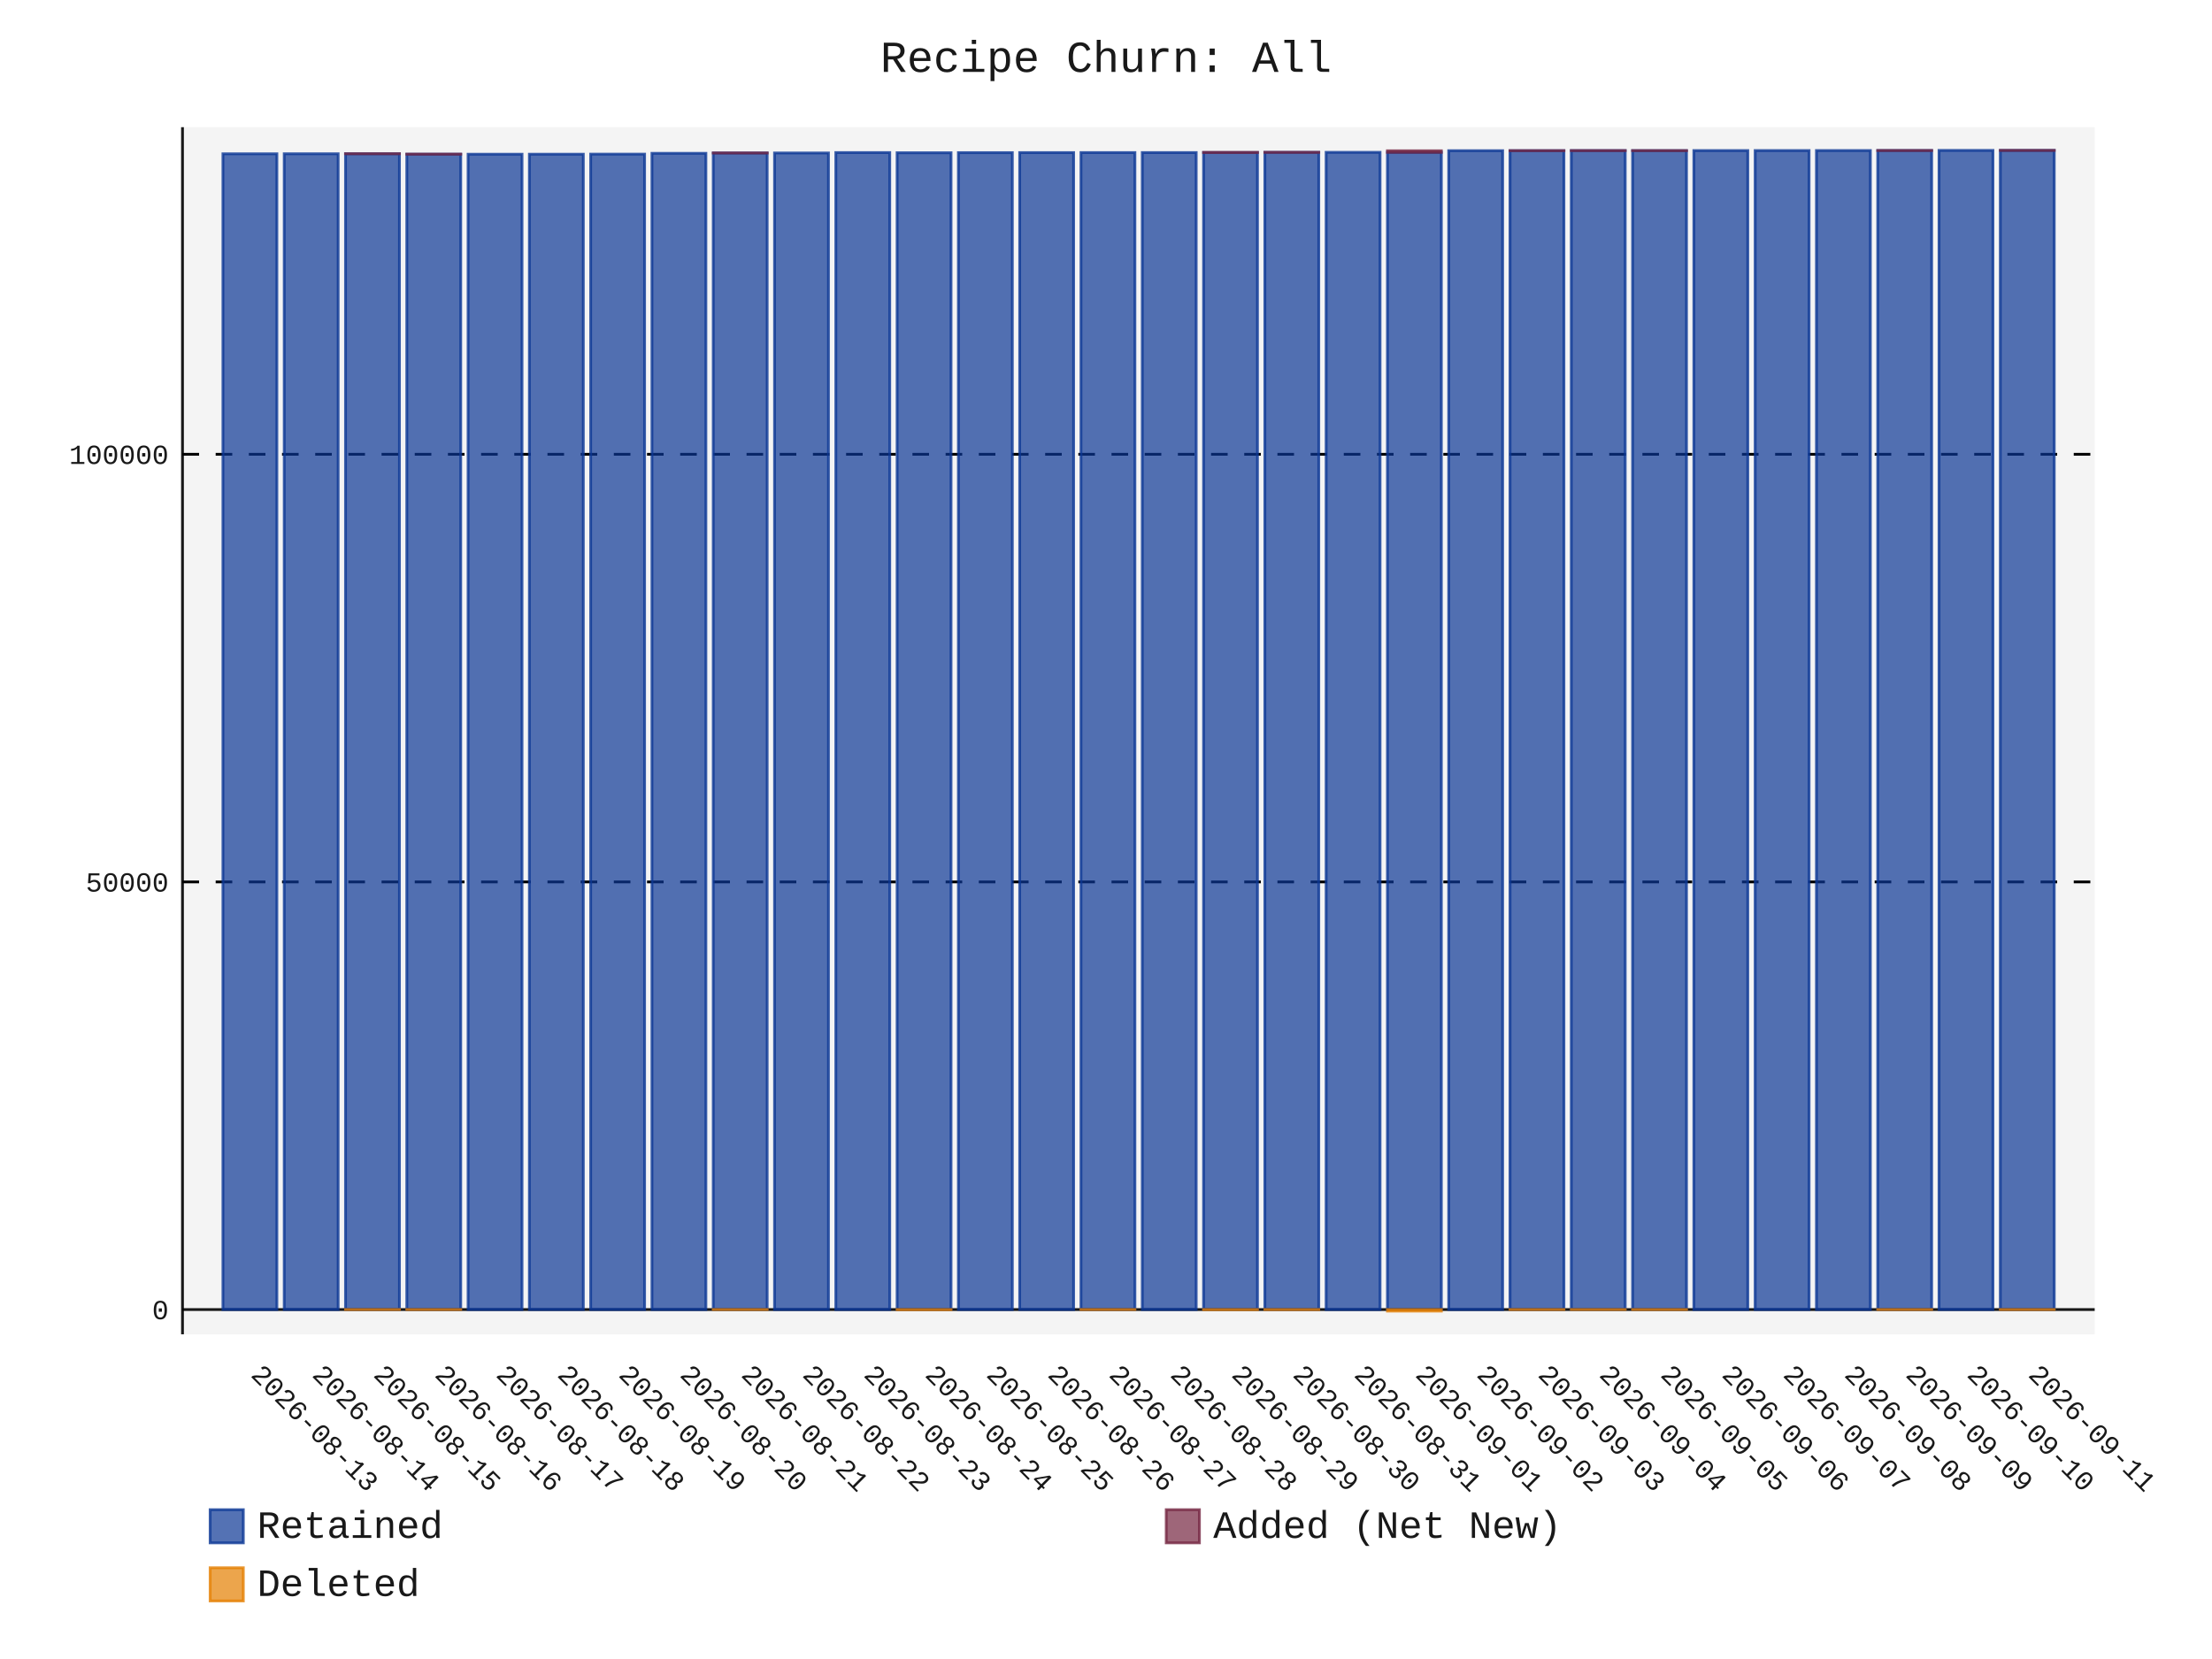
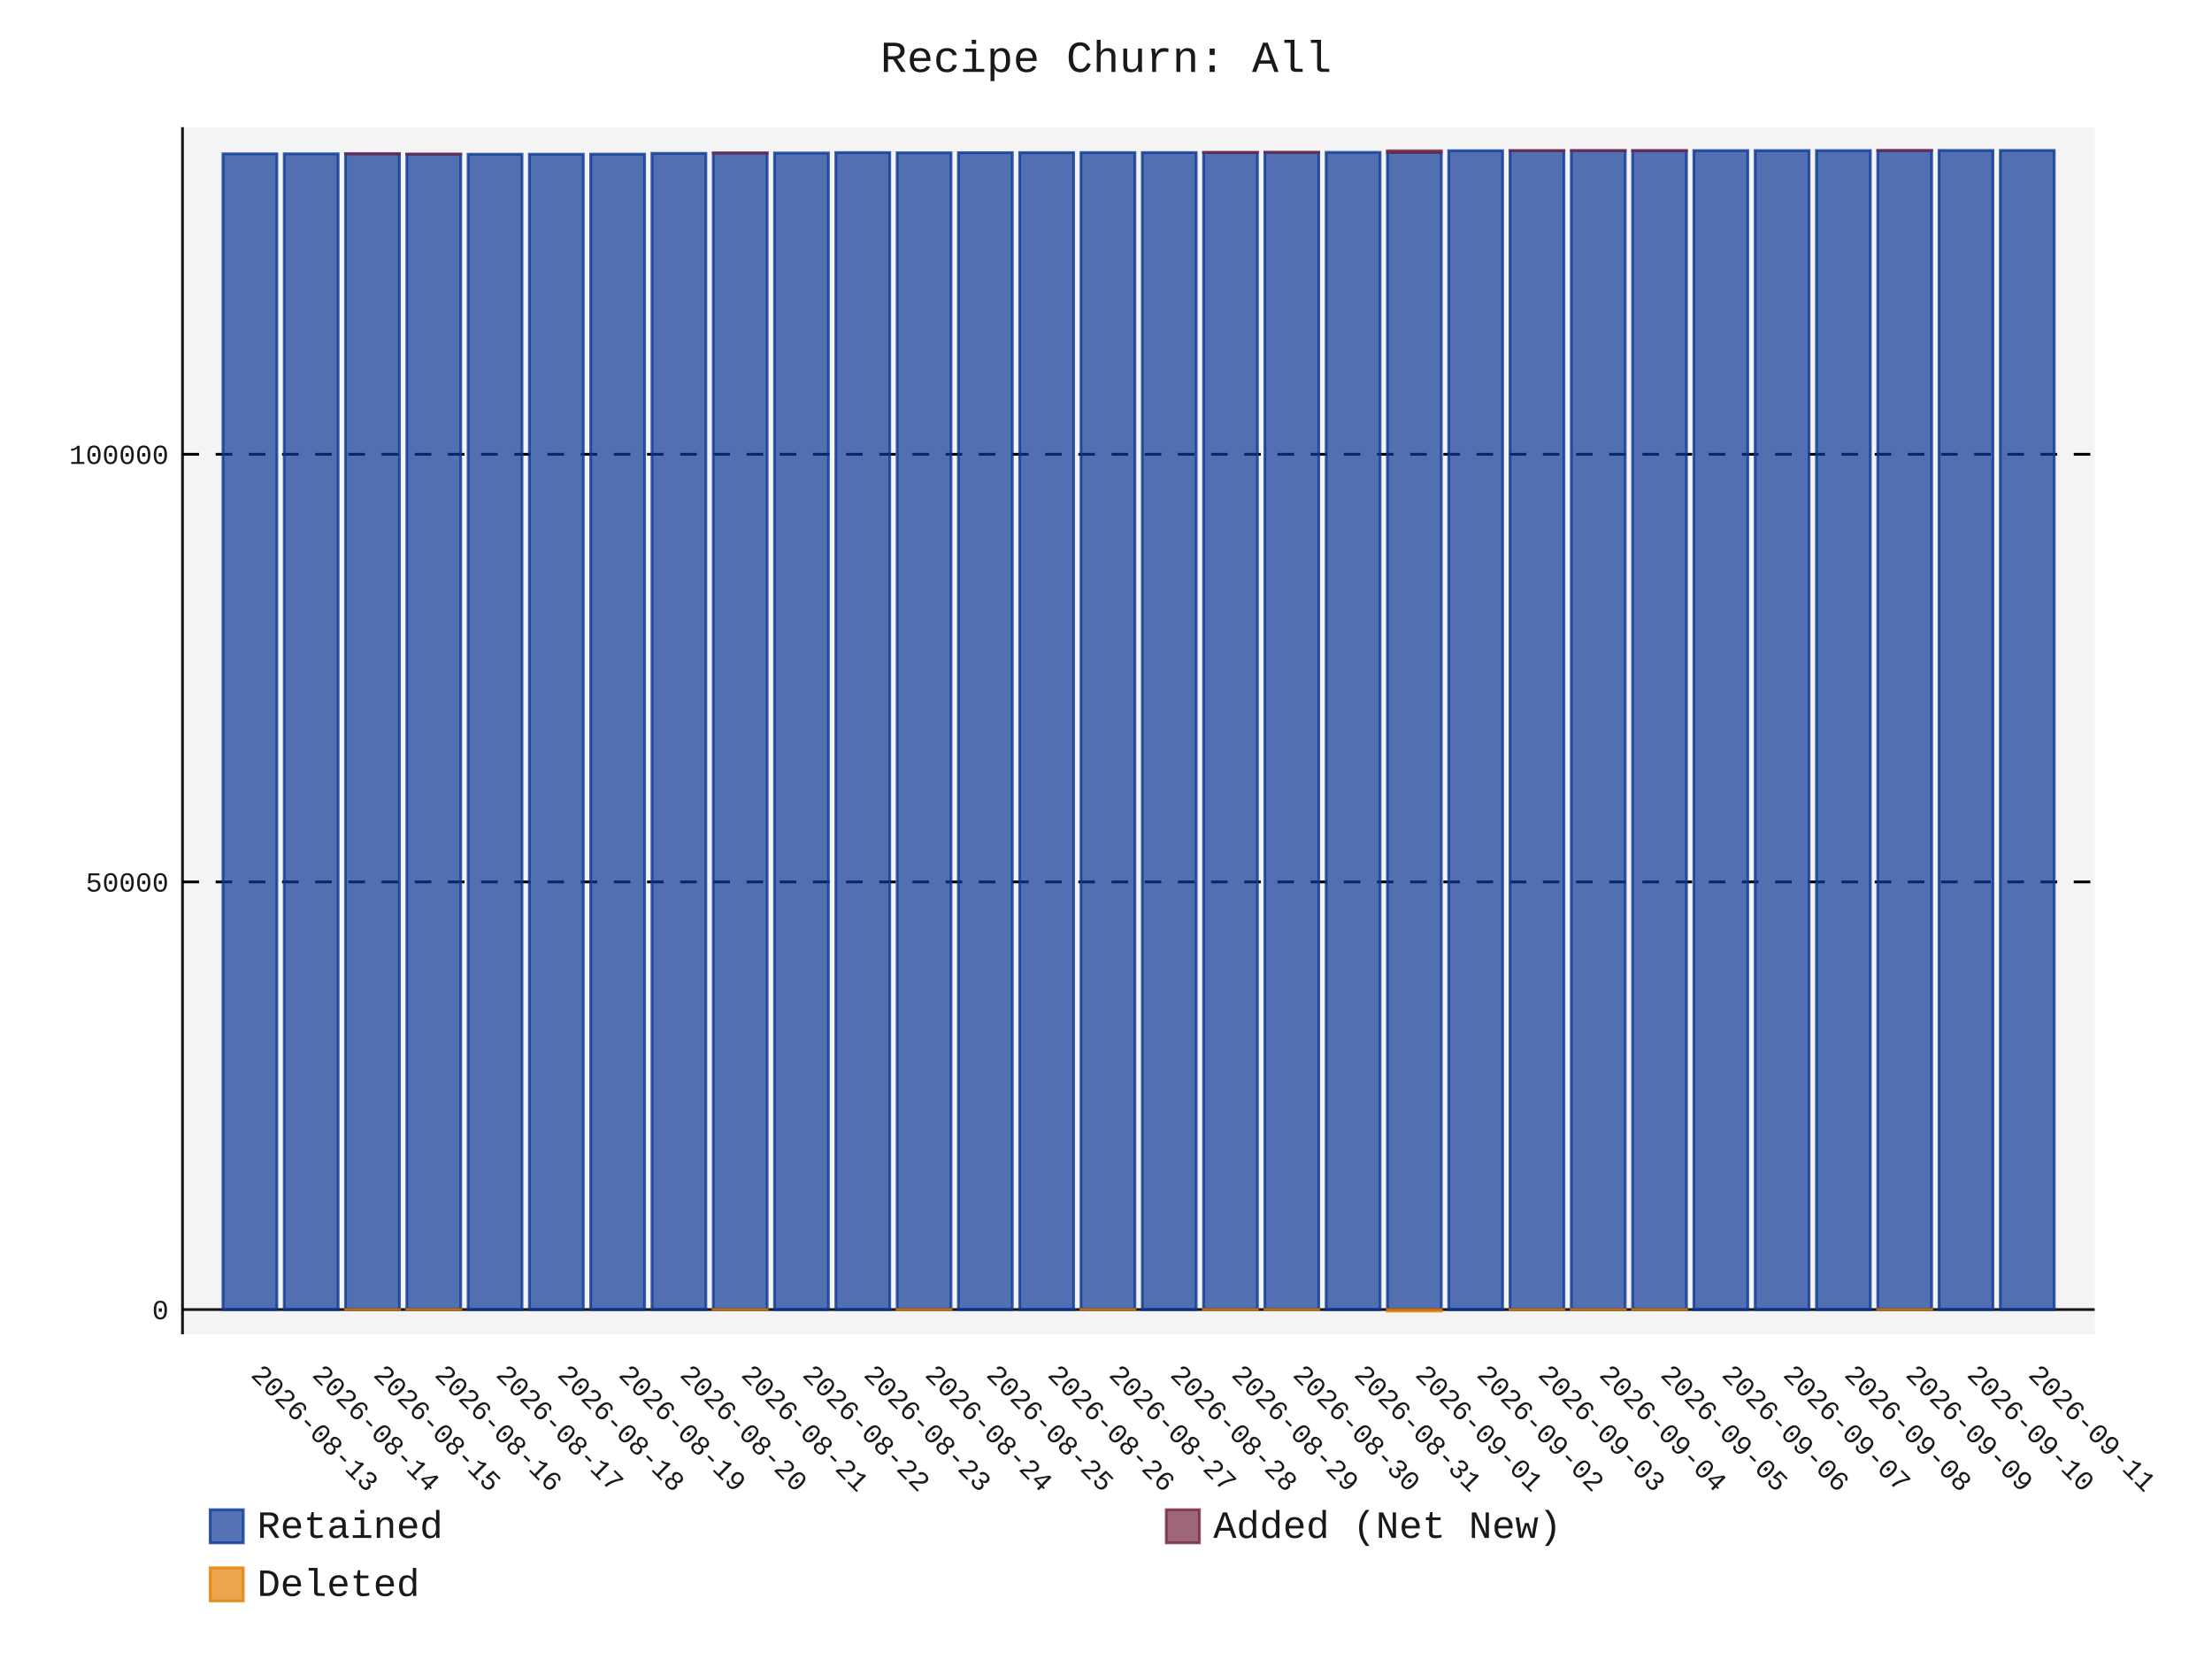
- <svg xmlns="http://www.w3.org/2000/svg" id="chart-10c8bb5a-b2c6-4340-aaff-959ff52823f3" class="pygal-chart" viewBox="0 0 800 600">
+ <svg xmlns="http://www.w3.org/2000/svg" id="chart-da11d7fd-5e64-4247-baa7-4bfbb5d87fd4" class="pygal-chart" viewBox="0 0 800 600">
  <defs>
-     <style type="text/css">#chart-10c8bb5a-b2c6-4340-aaff-959ff52823f3{-webkit-user-select:none;-webkit-font-smoothing:antialiased;font-family:Consolas,"Liberation Mono",Menlo,Courier,monospace}#chart-10c8bb5a-b2c6-4340-aaff-959ff52823f3 .title{font-family:Consolas,"Liberation Mono",Menlo,Courier,monospace;font-size:16px}#chart-10c8bb5a-b2c6-4340-aaff-959ff52823f3 .legends .legend text{font-family:Consolas,"Liberation Mono",Menlo,Courier,monospace;font-size:14px}#chart-10c8bb5a-b2c6-4340-aaff-959ff52823f3 .axis text{font-family:Consolas,"Liberation Mono",Menlo,Courier,monospace;font-size:10px}#chart-10c8bb5a-b2c6-4340-aaff-959ff52823f3 .axis text.major{font-family:Consolas,"Liberation Mono",Menlo,Courier,monospace;font-size:10px}#chart-10c8bb5a-b2c6-4340-aaff-959ff52823f3 .text-overlay text.value{font-family:Consolas,"Liberation Mono",Menlo,Courier,monospace;font-size:16px}#chart-10c8bb5a-b2c6-4340-aaff-959ff52823f3 .text-overlay text.label{font-family:Consolas,"Liberation Mono",Menlo,Courier,monospace;font-size:10px}#chart-10c8bb5a-b2c6-4340-aaff-959ff52823f3 .tooltip{font-family:Consolas,"Liberation Mono",Menlo,Courier,monospace;font-size:14px}#chart-10c8bb5a-b2c6-4340-aaff-959ff52823f3 text.no_data{font-family:Consolas,"Liberation Mono",Menlo,Courier,monospace;font-size:64px}
- #chart-10c8bb5a-b2c6-4340-aaff-959ff52823f3{background-color:transparent}#chart-10c8bb5a-b2c6-4340-aaff-959ff52823f3 path,#chart-10c8bb5a-b2c6-4340-aaff-959ff52823f3 line,#chart-10c8bb5a-b2c6-4340-aaff-959ff52823f3 rect,#chart-10c8bb5a-b2c6-4340-aaff-959ff52823f3 circle{-webkit-transition:150ms;-moz-transition:150ms;transition:150ms}#chart-10c8bb5a-b2c6-4340-aaff-959ff52823f3 .graph &gt; .background{fill:transparent}#chart-10c8bb5a-b2c6-4340-aaff-959ff52823f3 .plot &gt; .background{fill:rgba(240,240,240,0.7)}#chart-10c8bb5a-b2c6-4340-aaff-959ff52823f3 .graph{fill:rgba(0,0,0,0.9)}#chart-10c8bb5a-b2c6-4340-aaff-959ff52823f3 text.no_data{fill:rgba(0,0,0,0.9)}#chart-10c8bb5a-b2c6-4340-aaff-959ff52823f3 .title{fill:rgba(0,0,0,0.9)}#chart-10c8bb5a-b2c6-4340-aaff-959ff52823f3 .legends .legend text{fill:rgba(0,0,0,0.9)}#chart-10c8bb5a-b2c6-4340-aaff-959ff52823f3 .legends .legend:hover text{fill:rgba(0,0,0,0.9)}#chart-10c8bb5a-b2c6-4340-aaff-959ff52823f3 .axis .line{stroke:rgba(0,0,0,0.9)}#chart-10c8bb5a-b2c6-4340-aaff-959ff52823f3 .axis .guide.line{stroke:rgba(0,0,0,0.5)}#chart-10c8bb5a-b2c6-4340-aaff-959ff52823f3 .axis .major.line{stroke:rgba(0,0,0,0.9)}#chart-10c8bb5a-b2c6-4340-aaff-959ff52823f3 .axis text.major{fill:rgba(0,0,0,0.9)}#chart-10c8bb5a-b2c6-4340-aaff-959ff52823f3 .axis.y .guides:hover .guide.line,#chart-10c8bb5a-b2c6-4340-aaff-959ff52823f3 .line-graph .axis.x .guides:hover .guide.line,#chart-10c8bb5a-b2c6-4340-aaff-959ff52823f3 .stackedline-graph .axis.x .guides:hover .guide.line,#chart-10c8bb5a-b2c6-4340-aaff-959ff52823f3 .xy-graph .axis.x .guides:hover .guide.line{stroke:rgba(0,0,0,0.9)}#chart-10c8bb5a-b2c6-4340-aaff-959ff52823f3 .axis .guides:hover text{fill:rgba(0,0,0,0.9)}#chart-10c8bb5a-b2c6-4340-aaff-959ff52823f3 .reactive{fill-opacity:.7;stroke-opacity:.8;stroke-width:1}#chart-10c8bb5a-b2c6-4340-aaff-959ff52823f3 .ci{stroke:rgba(0,0,0,0.9)}#chart-10c8bb5a-b2c6-4340-aaff-959ff52823f3 .reactive.active,#chart-10c8bb5a-b2c6-4340-aaff-959ff52823f3 .active .reactive{fill-opacity:.8;stroke-opacity:.9;stroke-width:4}#chart-10c8bb5a-b2c6-4340-aaff-959ff52823f3 .ci .reactive.active{stroke-width:1.5}#chart-10c8bb5a-b2c6-4340-aaff-959ff52823f3 .series text{fill:rgba(0,0,0,0.9)}#chart-10c8bb5a-b2c6-4340-aaff-959ff52823f3 .tooltip rect{fill:rgba(240,240,240,0.7);stroke:rgba(0,0,0,0.9);-webkit-transition:opacity 150ms;-moz-transition:opacity 150ms;transition:opacity 150ms}#chart-10c8bb5a-b2c6-4340-aaff-959ff52823f3 .tooltip .label{fill:rgba(0,0,0,0.9)}#chart-10c8bb5a-b2c6-4340-aaff-959ff52823f3 .tooltip .label{fill:rgba(0,0,0,0.9)}#chart-10c8bb5a-b2c6-4340-aaff-959ff52823f3 .tooltip .legend{font-size:.8em;fill:rgba(0,0,0,0.5)}#chart-10c8bb5a-b2c6-4340-aaff-959ff52823f3 .tooltip .x_label{font-size:.6em;fill:rgba(0,0,0,0.9)}#chart-10c8bb5a-b2c6-4340-aaff-959ff52823f3 .tooltip .xlink{font-size:.5em;text-decoration:underline}#chart-10c8bb5a-b2c6-4340-aaff-959ff52823f3 .tooltip .value{font-size:1.5em}#chart-10c8bb5a-b2c6-4340-aaff-959ff52823f3 .bound{font-size:.5em}#chart-10c8bb5a-b2c6-4340-aaff-959ff52823f3 .max-value{font-size:.75em;fill:rgba(0,0,0,0.5)}#chart-10c8bb5a-b2c6-4340-aaff-959ff52823f3 .map-element{fill:rgba(240,240,240,0.7);stroke:rgba(0,0,0,0.5) !important}#chart-10c8bb5a-b2c6-4340-aaff-959ff52823f3 .map-element .reactive{fill-opacity:inherit;stroke-opacity:inherit}#chart-10c8bb5a-b2c6-4340-aaff-959ff52823f3 .color-0,#chart-10c8bb5a-b2c6-4340-aaff-959ff52823f3 .color-0 a:visited{stroke:rgb(12,55,149);fill:rgb(12,55,149)}#chart-10c8bb5a-b2c6-4340-aaff-959ff52823f3 .color-1,#chart-10c8bb5a-b2c6-4340-aaff-959ff52823f3 .color-1 a:visited{stroke:rgb(117,38,65);fill:rgb(117,38,65)}#chart-10c8bb5a-b2c6-4340-aaff-959ff52823f3 .color-2,#chart-10c8bb5a-b2c6-4340-aaff-959ff52823f3 .color-2 a:visited{stroke:rgb(228,127,0);fill:rgb(228,127,0)}#chart-10c8bb5a-b2c6-4340-aaff-959ff52823f3 .text-overlay .color-0 text{fill:black}#chart-10c8bb5a-b2c6-4340-aaff-959ff52823f3 .text-overlay .color-1 text{fill:black}#chart-10c8bb5a-b2c6-4340-aaff-959ff52823f3 .text-overlay .color-2 text{fill:black}
- #chart-10c8bb5a-b2c6-4340-aaff-959ff52823f3 text.no_data{text-anchor:middle}#chart-10c8bb5a-b2c6-4340-aaff-959ff52823f3 .guide.line{fill:none}#chart-10c8bb5a-b2c6-4340-aaff-959ff52823f3 .centered{text-anchor:middle}#chart-10c8bb5a-b2c6-4340-aaff-959ff52823f3 .title{text-anchor:middle}#chart-10c8bb5a-b2c6-4340-aaff-959ff52823f3 .legends .legend text{fill-opacity:1}#chart-10c8bb5a-b2c6-4340-aaff-959ff52823f3 .axis.x text{text-anchor:middle}#chart-10c8bb5a-b2c6-4340-aaff-959ff52823f3 .axis.x:not(.web) text[transform]{text-anchor:start}#chart-10c8bb5a-b2c6-4340-aaff-959ff52823f3 .axis.x:not(.web) text[transform].backwards{text-anchor:end}#chart-10c8bb5a-b2c6-4340-aaff-959ff52823f3 .axis.y text{text-anchor:end}#chart-10c8bb5a-b2c6-4340-aaff-959ff52823f3 .axis.y text[transform].backwards{text-anchor:start}#chart-10c8bb5a-b2c6-4340-aaff-959ff52823f3 .axis.y2 text{text-anchor:start}#chart-10c8bb5a-b2c6-4340-aaff-959ff52823f3 .axis.y2 text[transform].backwards{text-anchor:end}#chart-10c8bb5a-b2c6-4340-aaff-959ff52823f3 .axis .guide.line{stroke-dasharray:4,4;stroke:black}#chart-10c8bb5a-b2c6-4340-aaff-959ff52823f3 .axis .major.guide.line{stroke-dasharray:6,6;stroke:black}#chart-10c8bb5a-b2c6-4340-aaff-959ff52823f3 .horizontal .axis.y .guide.line,#chart-10c8bb5a-b2c6-4340-aaff-959ff52823f3 .horizontal .axis.y2 .guide.line,#chart-10c8bb5a-b2c6-4340-aaff-959ff52823f3 .vertical .axis.x .guide.line{opacity:0}#chart-10c8bb5a-b2c6-4340-aaff-959ff52823f3 .horizontal .axis.always_show .guide.line,#chart-10c8bb5a-b2c6-4340-aaff-959ff52823f3 .vertical .axis.always_show .guide.line{opacity:1 !important}#chart-10c8bb5a-b2c6-4340-aaff-959ff52823f3 .axis.y .guides:hover .guide.line,#chart-10c8bb5a-b2c6-4340-aaff-959ff52823f3 .axis.y2 .guides:hover .guide.line,#chart-10c8bb5a-b2c6-4340-aaff-959ff52823f3 .axis.x .guides:hover .guide.line{opacity:1}#chart-10c8bb5a-b2c6-4340-aaff-959ff52823f3 .axis .guides:hover text{opacity:1}#chart-10c8bb5a-b2c6-4340-aaff-959ff52823f3 .nofill{fill:none}#chart-10c8bb5a-b2c6-4340-aaff-959ff52823f3 .subtle-fill{fill-opacity:.2}#chart-10c8bb5a-b2c6-4340-aaff-959ff52823f3 .dot{stroke-width:1px;fill-opacity:1;stroke-opacity:1}#chart-10c8bb5a-b2c6-4340-aaff-959ff52823f3 .dot.active{stroke-width:5px}#chart-10c8bb5a-b2c6-4340-aaff-959ff52823f3 .dot.negative{fill:transparent}#chart-10c8bb5a-b2c6-4340-aaff-959ff52823f3 text,#chart-10c8bb5a-b2c6-4340-aaff-959ff52823f3 tspan{stroke:none !important}#chart-10c8bb5a-b2c6-4340-aaff-959ff52823f3 .series text.active{opacity:1}#chart-10c8bb5a-b2c6-4340-aaff-959ff52823f3 .tooltip rect{fill-opacity:.95;stroke-width:.5}#chart-10c8bb5a-b2c6-4340-aaff-959ff52823f3 .tooltip text{fill-opacity:1}#chart-10c8bb5a-b2c6-4340-aaff-959ff52823f3 .showable{visibility:hidden}#chart-10c8bb5a-b2c6-4340-aaff-959ff52823f3 .showable.shown{visibility:visible}#chart-10c8bb5a-b2c6-4340-aaff-959ff52823f3 .gauge-background{fill:rgba(229,229,229,1);stroke:none}#chart-10c8bb5a-b2c6-4340-aaff-959ff52823f3 .bg-lines{stroke:transparent;stroke-width:2px}</style>
+     <style type="text/css">#chart-da11d7fd-5e64-4247-baa7-4bfbb5d87fd4{-webkit-user-select:none;-webkit-font-smoothing:antialiased;font-family:Consolas,"Liberation Mono",Menlo,Courier,monospace}#chart-da11d7fd-5e64-4247-baa7-4bfbb5d87fd4 .title{font-family:Consolas,"Liberation Mono",Menlo,Courier,monospace;font-size:16px}#chart-da11d7fd-5e64-4247-baa7-4bfbb5d87fd4 .legends .legend text{font-family:Consolas,"Liberation Mono",Menlo,Courier,monospace;font-size:14px}#chart-da11d7fd-5e64-4247-baa7-4bfbb5d87fd4 .axis text{font-family:Consolas,"Liberation Mono",Menlo,Courier,monospace;font-size:10px}#chart-da11d7fd-5e64-4247-baa7-4bfbb5d87fd4 .axis text.major{font-family:Consolas,"Liberation Mono",Menlo,Courier,monospace;font-size:10px}#chart-da11d7fd-5e64-4247-baa7-4bfbb5d87fd4 .text-overlay text.value{font-family:Consolas,"Liberation Mono",Menlo,Courier,monospace;font-size:16px}#chart-da11d7fd-5e64-4247-baa7-4bfbb5d87fd4 .text-overlay text.label{font-family:Consolas,"Liberation Mono",Menlo,Courier,monospace;font-size:10px}#chart-da11d7fd-5e64-4247-baa7-4bfbb5d87fd4 .tooltip{font-family:Consolas,"Liberation Mono",Menlo,Courier,monospace;font-size:14px}#chart-da11d7fd-5e64-4247-baa7-4bfbb5d87fd4 text.no_data{font-family:Consolas,"Liberation Mono",Menlo,Courier,monospace;font-size:64px}
+ #chart-da11d7fd-5e64-4247-baa7-4bfbb5d87fd4{background-color:transparent}#chart-da11d7fd-5e64-4247-baa7-4bfbb5d87fd4 path,#chart-da11d7fd-5e64-4247-baa7-4bfbb5d87fd4 line,#chart-da11d7fd-5e64-4247-baa7-4bfbb5d87fd4 rect,#chart-da11d7fd-5e64-4247-baa7-4bfbb5d87fd4 circle{-webkit-transition:150ms;-moz-transition:150ms;transition:150ms}#chart-da11d7fd-5e64-4247-baa7-4bfbb5d87fd4 .graph &gt; .background{fill:transparent}#chart-da11d7fd-5e64-4247-baa7-4bfbb5d87fd4 .plot &gt; .background{fill:rgba(240,240,240,0.7)}#chart-da11d7fd-5e64-4247-baa7-4bfbb5d87fd4 .graph{fill:rgba(0,0,0,0.9)}#chart-da11d7fd-5e64-4247-baa7-4bfbb5d87fd4 text.no_data{fill:rgba(0,0,0,0.9)}#chart-da11d7fd-5e64-4247-baa7-4bfbb5d87fd4 .title{fill:rgba(0,0,0,0.9)}#chart-da11d7fd-5e64-4247-baa7-4bfbb5d87fd4 .legends .legend text{fill:rgba(0,0,0,0.9)}#chart-da11d7fd-5e64-4247-baa7-4bfbb5d87fd4 .legends .legend:hover text{fill:rgba(0,0,0,0.9)}#chart-da11d7fd-5e64-4247-baa7-4bfbb5d87fd4 .axis .line{stroke:rgba(0,0,0,0.9)}#chart-da11d7fd-5e64-4247-baa7-4bfbb5d87fd4 .axis .guide.line{stroke:rgba(0,0,0,0.5)}#chart-da11d7fd-5e64-4247-baa7-4bfbb5d87fd4 .axis .major.line{stroke:rgba(0,0,0,0.9)}#chart-da11d7fd-5e64-4247-baa7-4bfbb5d87fd4 .axis text.major{fill:rgba(0,0,0,0.9)}#chart-da11d7fd-5e64-4247-baa7-4bfbb5d87fd4 .axis.y .guides:hover .guide.line,#chart-da11d7fd-5e64-4247-baa7-4bfbb5d87fd4 .line-graph .axis.x .guides:hover .guide.line,#chart-da11d7fd-5e64-4247-baa7-4bfbb5d87fd4 .stackedline-graph .axis.x .guides:hover .guide.line,#chart-da11d7fd-5e64-4247-baa7-4bfbb5d87fd4 .xy-graph .axis.x .guides:hover .guide.line{stroke:rgba(0,0,0,0.9)}#chart-da11d7fd-5e64-4247-baa7-4bfbb5d87fd4 .axis .guides:hover text{fill:rgba(0,0,0,0.9)}#chart-da11d7fd-5e64-4247-baa7-4bfbb5d87fd4 .reactive{fill-opacity:.7;stroke-opacity:.8;stroke-width:1}#chart-da11d7fd-5e64-4247-baa7-4bfbb5d87fd4 .ci{stroke:rgba(0,0,0,0.9)}#chart-da11d7fd-5e64-4247-baa7-4bfbb5d87fd4 .reactive.active,#chart-da11d7fd-5e64-4247-baa7-4bfbb5d87fd4 .active .reactive{fill-opacity:.8;stroke-opacity:.9;stroke-width:4}#chart-da11d7fd-5e64-4247-baa7-4bfbb5d87fd4 .ci .reactive.active{stroke-width:1.5}#chart-da11d7fd-5e64-4247-baa7-4bfbb5d87fd4 .series text{fill:rgba(0,0,0,0.9)}#chart-da11d7fd-5e64-4247-baa7-4bfbb5d87fd4 .tooltip rect{fill:rgba(240,240,240,0.7);stroke:rgba(0,0,0,0.9);-webkit-transition:opacity 150ms;-moz-transition:opacity 150ms;transition:opacity 150ms}#chart-da11d7fd-5e64-4247-baa7-4bfbb5d87fd4 .tooltip .label{fill:rgba(0,0,0,0.9)}#chart-da11d7fd-5e64-4247-baa7-4bfbb5d87fd4 .tooltip .label{fill:rgba(0,0,0,0.9)}#chart-da11d7fd-5e64-4247-baa7-4bfbb5d87fd4 .tooltip .legend{font-size:.8em;fill:rgba(0,0,0,0.5)}#chart-da11d7fd-5e64-4247-baa7-4bfbb5d87fd4 .tooltip .x_label{font-size:.6em;fill:rgba(0,0,0,0.9)}#chart-da11d7fd-5e64-4247-baa7-4bfbb5d87fd4 .tooltip .xlink{font-size:.5em;text-decoration:underline}#chart-da11d7fd-5e64-4247-baa7-4bfbb5d87fd4 .tooltip .value{font-size:1.5em}#chart-da11d7fd-5e64-4247-baa7-4bfbb5d87fd4 .bound{font-size:.5em}#chart-da11d7fd-5e64-4247-baa7-4bfbb5d87fd4 .max-value{font-size:.75em;fill:rgba(0,0,0,0.5)}#chart-da11d7fd-5e64-4247-baa7-4bfbb5d87fd4 .map-element{fill:rgba(240,240,240,0.7);stroke:rgba(0,0,0,0.5) !important}#chart-da11d7fd-5e64-4247-baa7-4bfbb5d87fd4 .map-element .reactive{fill-opacity:inherit;stroke-opacity:inherit}#chart-da11d7fd-5e64-4247-baa7-4bfbb5d87fd4 .color-0,#chart-da11d7fd-5e64-4247-baa7-4bfbb5d87fd4 .color-0 a:visited{stroke:rgb(12,55,149);fill:rgb(12,55,149)}#chart-da11d7fd-5e64-4247-baa7-4bfbb5d87fd4 .color-1,#chart-da11d7fd-5e64-4247-baa7-4bfbb5d87fd4 .color-1 a:visited{stroke:rgb(117,38,65);fill:rgb(117,38,65)}#chart-da11d7fd-5e64-4247-baa7-4bfbb5d87fd4 .color-2,#chart-da11d7fd-5e64-4247-baa7-4bfbb5d87fd4 .color-2 a:visited{stroke:rgb(228,127,0);fill:rgb(228,127,0)}#chart-da11d7fd-5e64-4247-baa7-4bfbb5d87fd4 .text-overlay .color-0 text{fill:black}#chart-da11d7fd-5e64-4247-baa7-4bfbb5d87fd4 .text-overlay .color-1 text{fill:black}#chart-da11d7fd-5e64-4247-baa7-4bfbb5d87fd4 .text-overlay .color-2 text{fill:black}
+ #chart-da11d7fd-5e64-4247-baa7-4bfbb5d87fd4 text.no_data{text-anchor:middle}#chart-da11d7fd-5e64-4247-baa7-4bfbb5d87fd4 .guide.line{fill:none}#chart-da11d7fd-5e64-4247-baa7-4bfbb5d87fd4 .centered{text-anchor:middle}#chart-da11d7fd-5e64-4247-baa7-4bfbb5d87fd4 .title{text-anchor:middle}#chart-da11d7fd-5e64-4247-baa7-4bfbb5d87fd4 .legends .legend text{fill-opacity:1}#chart-da11d7fd-5e64-4247-baa7-4bfbb5d87fd4 .axis.x text{text-anchor:middle}#chart-da11d7fd-5e64-4247-baa7-4bfbb5d87fd4 .axis.x:not(.web) text[transform]{text-anchor:start}#chart-da11d7fd-5e64-4247-baa7-4bfbb5d87fd4 .axis.x:not(.web) text[transform].backwards{text-anchor:end}#chart-da11d7fd-5e64-4247-baa7-4bfbb5d87fd4 .axis.y text{text-anchor:end}#chart-da11d7fd-5e64-4247-baa7-4bfbb5d87fd4 .axis.y text[transform].backwards{text-anchor:start}#chart-da11d7fd-5e64-4247-baa7-4bfbb5d87fd4 .axis.y2 text{text-anchor:start}#chart-da11d7fd-5e64-4247-baa7-4bfbb5d87fd4 .axis.y2 text[transform].backwards{text-anchor:end}#chart-da11d7fd-5e64-4247-baa7-4bfbb5d87fd4 .axis .guide.line{stroke-dasharray:4,4;stroke:black}#chart-da11d7fd-5e64-4247-baa7-4bfbb5d87fd4 .axis .major.guide.line{stroke-dasharray:6,6;stroke:black}#chart-da11d7fd-5e64-4247-baa7-4bfbb5d87fd4 .horizontal .axis.y .guide.line,#chart-da11d7fd-5e64-4247-baa7-4bfbb5d87fd4 .horizontal .axis.y2 .guide.line,#chart-da11d7fd-5e64-4247-baa7-4bfbb5d87fd4 .vertical .axis.x .guide.line{opacity:0}#chart-da11d7fd-5e64-4247-baa7-4bfbb5d87fd4 .horizontal .axis.always_show .guide.line,#chart-da11d7fd-5e64-4247-baa7-4bfbb5d87fd4 .vertical .axis.always_show .guide.line{opacity:1 !important}#chart-da11d7fd-5e64-4247-baa7-4bfbb5d87fd4 .axis.y .guides:hover .guide.line,#chart-da11d7fd-5e64-4247-baa7-4bfbb5d87fd4 .axis.y2 .guides:hover .guide.line,#chart-da11d7fd-5e64-4247-baa7-4bfbb5d87fd4 .axis.x .guides:hover .guide.line{opacity:1}#chart-da11d7fd-5e64-4247-baa7-4bfbb5d87fd4 .axis .guides:hover text{opacity:1}#chart-da11d7fd-5e64-4247-baa7-4bfbb5d87fd4 .nofill{fill:none}#chart-da11d7fd-5e64-4247-baa7-4bfbb5d87fd4 .subtle-fill{fill-opacity:.2}#chart-da11d7fd-5e64-4247-baa7-4bfbb5d87fd4 .dot{stroke-width:1px;fill-opacity:1;stroke-opacity:1}#chart-da11d7fd-5e64-4247-baa7-4bfbb5d87fd4 .dot.active{stroke-width:5px}#chart-da11d7fd-5e64-4247-baa7-4bfbb5d87fd4 .dot.negative{fill:transparent}#chart-da11d7fd-5e64-4247-baa7-4bfbb5d87fd4 text,#chart-da11d7fd-5e64-4247-baa7-4bfbb5d87fd4 tspan{stroke:none !important}#chart-da11d7fd-5e64-4247-baa7-4bfbb5d87fd4 .series text.active{opacity:1}#chart-da11d7fd-5e64-4247-baa7-4bfbb5d87fd4 .tooltip rect{fill-opacity:.95;stroke-width:.5}#chart-da11d7fd-5e64-4247-baa7-4bfbb5d87fd4 .tooltip text{fill-opacity:1}#chart-da11d7fd-5e64-4247-baa7-4bfbb5d87fd4 .showable{visibility:hidden}#chart-da11d7fd-5e64-4247-baa7-4bfbb5d87fd4 .showable.shown{visibility:visible}#chart-da11d7fd-5e64-4247-baa7-4bfbb5d87fd4 .gauge-background{fill:rgba(229,229,229,1);stroke:none}#chart-da11d7fd-5e64-4247-baa7-4bfbb5d87fd4 .bg-lines{stroke:transparent;stroke-width:2px}</style>
  </defs>
  <g class="graph stackedbar-graph vertical">
    <rect x="0" y="0" width="800" height="600" class="background" />
    <g transform="translate(66, 46)" class="plot">
      <rect x="0" y="0" width="691.574" height="436.574" class="background" />
      <g class="axis y always_show">
        <g class="guides">
          <path d="M0 427.618 h691.574" class="axis major line" />
          <text x="-5" y="431.118" class="major">0</text>
        </g>
        <g class="guides">
          <path d="M0 272.957 h691.574" class="major guide line" />
          <text x="-5" y="276.457" class="major">50000</text>
        </g>
        <g class="guides">
          <path d="M0 118.295 h691.574" class="major guide line" />
          <text x="-5" y="121.795" class="major">100000</text>
        </g>
      </g>
      <g class="axis x">
        <path d="M0 0 v436.574" class="line" />
        <g class="guides">
          <path d="M24.382 0 v436.574" class="guide line" />
          <text x="24.382" y="451.574" class="" transform="rotate(45 24.3824 451.5736)">2026-08-13</text>
        </g>
        <g class="guides">
          <path d="M46.548 0 v436.574" class="guide line" />
          <text x="46.548" y="451.574" class="" transform="rotate(45 46.54822 451.5736)">2026-08-14</text>
        </g>
        <g class="guides">
          <path d="M68.714 0 v436.574" class="guide line" />
          <text x="68.714" y="451.574" class="" transform="rotate(45 68.71404 451.5736)">2026-08-15</text>
        </g>
        <g class="guides">
          <path d="M90.88 0 v436.574" class="guide line" />
          <text x="90.88" y="451.574" class="" transform="rotate(45 90.87986 451.5736)">2026-08-16</text>
        </g>
        <g class="guides">
          <path d="M113.046 0 v436.574" class="guide line" />
          <text x="113.046" y="451.574" class="" transform="rotate(45 113.0457 451.5736)">2026-08-17</text>
        </g>
        <g class="guides">
          <path d="M135.212 0 v436.574" class="guide line" />
          <text x="135.212" y="451.574" class="" transform="rotate(45 135.2115 451.5736)">2026-08-18</text>
        </g>
        <g class="guides">
          <path d="M157.377 0 v436.574" class="guide line" />
          <text x="157.377" y="451.574" class="" transform="rotate(45 157.3773 451.5736)">2026-08-19</text>
        </g>
        <g class="guides">
          <path d="M179.543 0 v436.574" class="guide line" />
          <text x="179.543" y="451.574" class="" transform="rotate(45 179.5431 451.5736)">2026-08-20</text>
        </g>
        <g class="guides">
          <path d="M201.709 0 v436.574" class="guide line" />
          <text x="201.709" y="451.574" class="" transform="rotate(45 201.709 451.5736)">2026-08-21</text>
        </g>
        <g class="guides">
          <path d="M223.875 0 v436.574" class="guide line" />
          <text x="223.875" y="451.574" class="" transform="rotate(45 223.8748 451.5736)">2026-08-22</text>
        </g>
        <g class="guides">
          <path d="M246.041 0 v436.574" class="guide line" />
          <text x="246.041" y="451.574" class="" transform="rotate(45 246.0406 451.5736)">2026-08-23</text>
        </g>
        <g class="guides">
          <path d="M268.206 0 v436.574" class="guide line" />
          <text x="268.206" y="451.574" class="" transform="rotate(45 268.2064 451.5736)">2026-08-24</text>
        </g>
        <g class="guides">
          <path d="M290.372 0 v436.574" class="guide line" />
          <text x="290.372" y="451.574" class="" transform="rotate(45 290.3722 451.5736)">2026-08-25</text>
        </g>
        <g class="guides">
          <path d="M312.538 0 v436.574" class="guide line" />
          <text x="312.538" y="451.574" class="" transform="rotate(45 312.5381 451.5736)">2026-08-26</text>
        </g>
        <g class="guides">
          <path d="M334.704 0 v436.574" class="guide line" />
          <text x="334.704" y="451.574" class="" transform="rotate(45 334.7039 451.5736)">2026-08-27</text>
        </g>
        <g class="guides">
          <path d="M356.87 0 v436.574" class="guide line" />
          <text x="356.87" y="451.574" class="" transform="rotate(45 356.8697 451.5736)">2026-08-28</text>
        </g>
        <g class="guides">
          <path d="M379.036 0 v436.574" class="guide line" />
          <text x="379.036" y="451.574" class="" transform="rotate(45 379.0355 451.5736)">2026-08-29</text>
        </g>
        <g class="guides">
          <path d="M401.201 0 v436.574" class="guide line" />
          <text x="401.201" y="451.574" class="" transform="rotate(45 401.2013 451.5736)">2026-08-30</text>
        </g>
        <g class="guides">
          <path d="M423.367 0 v436.574" class="guide line" />
          <text x="423.367" y="451.574" class="" transform="rotate(45 423.3672 451.5736)">2026-08-31</text>
        </g>
        <g class="guides">
          <path d="M445.533 0 v436.574" class="guide line" />
          <text x="445.533" y="451.574" class="" transform="rotate(45 445.533 451.5736)">2026-09-01</text>
        </g>
        <g class="guides">
          <path d="M467.699 0 v436.574" class="guide line" />
          <text x="467.699" y="451.574" class="" transform="rotate(45 467.6988 451.5736)">2026-09-02</text>
        </g>
        <g class="guides">
          <path d="M489.865 0 v436.574" class="guide line" />
          <text x="489.865" y="451.574" class="" transform="rotate(45 489.8646 451.5736)">2026-09-03</text>
        </g>
        <g class="guides">
          <path d="M512.03 0 v436.574" class="guide line" />
          <text x="512.03" y="451.574" class="" transform="rotate(45 512.0304 451.5736)">2026-09-04</text>
        </g>
        <g class="guides">
          <path d="M534.196 0 v436.574" class="guide line" />
          <text x="534.196" y="451.574" class="" transform="rotate(45 534.1963 451.5736)">2026-09-05</text>
        </g>
        <g class="guides">
          <path d="M556.362 0 v436.574" class="guide line" />
          <text x="556.362" y="451.574" class="" transform="rotate(45 556.3621 451.5736)">2026-09-06</text>
        </g>
        <g class="guides">
          <path d="M578.528 0 v436.574" class="guide line" />
          <text x="578.528" y="451.574" class="" transform="rotate(45 578.5279 451.5736)">2026-09-07</text>
        </g>
        <g class="guides">
          <path d="M600.694 0 v436.574" class="guide line" />
          <text x="600.694" y="451.574" class="" transform="rotate(45 600.6937 451.5736)">2026-09-08</text>
        </g>
        <g class="guides">
          <path d="M622.86 0 v436.574" class="guide line" />
          <text x="622.86" y="451.574" class="" transform="rotate(45 622.8596 451.5736)">2026-09-09</text>
        </g>
        <g class="guides">
          <path d="M645.025 0 v436.574" class="guide line" />
          <text x="645.025" y="451.574" class="" transform="rotate(45 645.0254 451.5736)">2026-09-10</text>
        </g>
        <g class="guides">
          <path d="M667.191 0 v436.574" class="guide line" />
          <text x="667.191" y="451.574" class="" transform="rotate(45 667.1912 451.5736)">2026-09-11</text>
        </g>
      </g>
      <g class="series serie-0 color-0">
        <g class="bars">
          <g class="bar">
            <rect x="14.629" y="9.621" rx="0" ry="0" width="19.506" height="417.998" class="rect reactive tooltip-trigger" />
          </g>
          <g class="bar">
            <rect x="36.795" y="9.611" rx="0" ry="0" width="19.506" height="418.007" class="rect reactive tooltip-trigger" />
          </g>
          <g class="bar">
            <rect x="58.961" y="9.611" rx="0" ry="0" width="19.506" height="418.007" class="rect reactive tooltip-trigger" />
          </g>
          <g class="bar">
            <rect x="81.127" y="9.757" rx="0" ry="0" width="19.506" height="417.861" class="rect reactive tooltip-trigger" />
          </g>
          <g class="bar">
            <rect x="103.293" y="9.769" rx="0" ry="0" width="19.506" height="417.849" class="rect reactive tooltip-trigger" />
          </g>
          <g class="bar">
            <rect x="125.459" y="9.766" rx="0" ry="0" width="19.506" height="417.852" class="rect reactive tooltip-trigger" />
          </g>
          <g class="bar">
            <rect x="147.624" y="9.741" rx="0" ry="0" width="19.506" height="417.877" class="rect reactive tooltip-trigger" />
          </g>
          <g class="bar">
            <rect x="169.79" y="9.447" rx="0" ry="0" width="19.506" height="418.171" class="rect reactive tooltip-trigger" />
          </g>
          <g class="bar">
            <rect x="191.956" y="9.333" rx="0" ry="0" width="19.506" height="418.285" class="rect reactive tooltip-trigger" />
          </g>
          <g class="bar">
            <rect x="214.122" y="9.324" rx="0" ry="0" width="19.506" height="418.294" class="rect reactive tooltip-trigger" />
          </g>
          <g class="bar">
            <rect x="236.288" y="9.178" rx="0" ry="0" width="19.506" height="418.44" class="rect reactive tooltip-trigger" />
          </g>
          <g class="bar">
            <rect x="258.453" y="9.246" rx="0" ry="0" width="19.506" height="418.372" class="rect reactive tooltip-trigger" />
          </g>
          <g class="bar">
            <rect x="280.619" y="9.206" rx="0" ry="0" width="19.506" height="418.412" class="rect reactive tooltip-trigger" />
          </g>
          <g class="bar">
            <rect x="302.785" y="9.188" rx="0" ry="0" width="19.506" height="418.431" class="rect reactive tooltip-trigger" />
          </g>
          <g class="bar">
            <rect x="324.951" y="9.178" rx="0" ry="0" width="19.506" height="418.44" class="rect reactive tooltip-trigger" />
          </g>
          <g class="bar">
            <rect x="347.117" y="9.175" rx="0" ry="0" width="19.506" height="418.443" class="rect reactive tooltip-trigger" />
          </g>
          <g class="bar">
            <rect x="369.283" y="9.163" rx="0" ry="0" width="19.506" height="418.455" class="rect reactive tooltip-trigger" />
          </g>
          <g class="bar">
            <rect x="391.448" y="9.104" rx="0" ry="0" width="19.506" height="418.514" class="rect reactive tooltip-trigger" />
          </g>
          <g class="bar">
            <rect x="413.614" y="9.089" rx="0" ry="0" width="19.506" height="418.53" class="rect reactive tooltip-trigger" />
          </g>
          <g class="bar">
            <rect x="435.78" y="9.085" rx="0" ry="0" width="19.506" height="418.533" class="rect reactive tooltip-trigger" />
          </g>
          <g class="bar">
            <rect x="457.946" y="8.498" rx="0" ry="0" width="19.506" height="419.12" class="rect reactive tooltip-trigger" />
          </g>
          <g class="bar">
            <rect x="480.112" y="8.495" rx="0" ry="0" width="19.506" height="419.123" class="rect reactive tooltip-trigger" />
          </g>
          <g class="bar">
            <rect x="502.277" y="8.476" rx="0" ry="0" width="19.506" height="419.142" class="rect reactive tooltip-trigger" />
          </g>
          <g class="bar">
            <rect x="524.443" y="8.485" rx="0" ry="0" width="19.506" height="419.133" class="rect reactive tooltip-trigger" />
          </g>
          <g class="bar">
            <rect x="546.609" y="8.454" rx="0" ry="0" width="19.506" height="419.164" class="rect reactive tooltip-trigger" />
          </g>
          <g class="bar">
            <rect x="568.775" y="8.448" rx="0" ry="0" width="19.506" height="419.17" class="rect reactive tooltip-trigger" />
          </g>
          <g class="bar">
            <rect x="590.941" y="8.442" rx="0" ry="0" width="19.506" height="419.176" class="rect reactive tooltip-trigger" />
          </g>
          <g class="bar">
            <rect x="613.107" y="8.442" rx="0" ry="0" width="19.506" height="419.176" class="rect reactive tooltip-trigger" />
          </g>
          <g class="bar">
            <rect x="635.272" y="8.396" rx="0" ry="0" width="19.506" height="419.222" class="rect reactive tooltip-trigger" />
          </g>
          <g class="bar">
-             <rect x="657.438" y="8.402" rx="0" ry="0" width="19.506" height="419.216" class="rect reactive tooltip-trigger" />
+             <rect x="657.438" y="8.399" rx="0" ry="0" width="19.506" height="419.219" class="rect reactive tooltip-trigger" />
          </g>
        </g>
      </g>
      <g class="series serie-1 color-1">
        <g class="bars">
          <g class="bar">
            <rect x="14.629" y="9.621" rx="0" ry="0" width="19.506" height="0.0" class="rect reactive tooltip-trigger" />
          </g>
          <g class="bar">
            <rect x="36.795" y="9.611" rx="0" ry="0" width="19.506" height="0.0" class="rect reactive tooltip-trigger" />
          </g>
          <g class="bar">
            <rect x="58.961" y="9.608" rx="0" ry="0" width="19.506" height="0.003" class="rect reactive tooltip-trigger" />
          </g>
          <g class="bar">
            <rect x="81.127" y="9.754" rx="0" ry="0" width="19.506" height="0.003" class="rect reactive tooltip-trigger" />
          </g>
          <g class="bar">
            <rect x="103.293" y="9.769" rx="0" ry="0" width="19.506" height="0.0" class="rect reactive tooltip-trigger" />
          </g>
          <g class="bar">
            <rect x="125.459" y="9.766" rx="0" ry="0" width="19.506" height="0.0" class="rect reactive tooltip-trigger" />
          </g>
          <g class="bar">
            <rect x="147.624" y="9.741" rx="0" ry="0" width="19.506" height="0.0" class="rect reactive tooltip-trigger" />
          </g>
          <g class="bar">
            <rect x="169.79" y="9.447" rx="0" ry="0" width="19.506" height="0.0" class="rect reactive tooltip-trigger" />
          </g>
          <g class="bar">
            <rect x="191.956" y="9.327" rx="0" ry="0" width="19.506" height="0.006" class="rect reactive tooltip-trigger" />
          </g>
          <g class="bar">
            <rect x="214.122" y="9.324" rx="0" ry="0" width="19.506" height="0.0" class="rect reactive tooltip-trigger" />
          </g>
          <g class="bar">
            <rect x="236.288" y="9.178" rx="0" ry="0" width="19.506" height="0.0" class="rect reactive tooltip-trigger" />
          </g>
          <g class="bar">
            <rect x="258.453" y="9.246" rx="0" ry="0" width="19.506" height="0.0" class="rect reactive tooltip-trigger" />
          </g>
          <g class="bar">
            <rect x="280.619" y="9.206" rx="0" ry="0" width="19.506" height="0.0" class="rect reactive tooltip-trigger" />
          </g>
          <g class="bar">
            <rect x="302.785" y="9.188" rx="0" ry="0" width="19.506" height="0.0" class="rect reactive tooltip-trigger" />
          </g>
          <g class="bar">
            <rect x="324.951" y="9.178" rx="0" ry="0" width="19.506" height="0.0" class="rect reactive tooltip-trigger" />
          </g>
          <g class="bar">
            <rect x="347.117" y="9.175" rx="0" ry="0" width="19.506" height="0.0" class="rect reactive tooltip-trigger" />
          </g>
          <g class="bar">
            <rect x="369.283" y="9.104" rx="0" ry="0" width="19.506" height="0.059" class="rect reactive tooltip-trigger" />
          </g>
          <g class="bar">
            <rect x="391.448" y="9.092" rx="0" ry="0" width="19.506" height="0.012" class="rect reactive tooltip-trigger" />
          </g>
          <g class="bar">
            <rect x="413.614" y="9.089" rx="0" ry="0" width="19.506" height="0.0" class="rect reactive tooltip-trigger" />
          </g>
          <g class="bar">
            <rect x="435.78" y="8.526" rx="0" ry="0" width="19.506" height="0.56" class="rect reactive tooltip-trigger" />
          </g>
          <g class="bar">
            <rect x="457.946" y="8.498" rx="0" ry="0" width="19.506" height="0.0" class="rect reactive tooltip-trigger" />
          </g>
          <g class="bar">
            <rect x="480.112" y="8.492" rx="0" ry="0" width="19.506" height="0.003" class="rect reactive tooltip-trigger" />
          </g>
          <g class="bar">
            <rect x="502.277" y="8.47" rx="0" ry="0" width="19.506" height="0.006" class="rect reactive tooltip-trigger" />
          </g>
          <g class="bar">
            <rect x="524.443" y="8.476" rx="0" ry="0" width="19.506" height="0.009" class="rect reactive tooltip-trigger" />
          </g>
          <g class="bar">
            <rect x="546.609" y="8.454" rx="0" ry="0" width="19.506" height="0.0" class="rect reactive tooltip-trigger" />
          </g>
          <g class="bar">
            <rect x="568.775" y="8.448" rx="0" ry="0" width="19.506" height="0.0" class="rect reactive tooltip-trigger" />
          </g>
          <g class="bar">
            <rect x="590.941" y="8.442" rx="0" ry="0" width="19.506" height="0.0" class="rect reactive tooltip-trigger" />
          </g>
          <g class="bar">
            <rect x="613.107" y="8.439" rx="0" ry="0" width="19.506" height="0.003" class="rect reactive tooltip-trigger" />
          </g>
          <g class="bar">
            <rect x="635.272" y="8.396" rx="0" ry="0" width="19.506" height="0.0" class="rect reactive tooltip-trigger" />
          </g>
          <g class="bar">
-             <rect x="657.438" y="8.399" rx="0" ry="0" width="19.506" height="0.003" class="rect reactive tooltip-trigger" />
+             <rect x="657.438" y="8.399" rx="0" ry="0" width="19.506" height="0.0" class="rect reactive tooltip-trigger" />
          </g>
        </g>
      </g>
      <g class="series serie-2 color-2">
        <g class="bars">
          <g class="bar">
            <rect x="14.629" y="9.621" rx="0" ry="0" width="19.506" height="0.0" class="rect reactive tooltip-trigger" />
          </g>
          <g class="bar">
            <rect x="36.795" y="9.611" rx="0" ry="0" width="19.506" height="0.0" class="rect reactive tooltip-trigger" />
          </g>
          <g class="bar">
            <rect x="58.961" y="427.618" rx="0" ry="0" width="19.506" height="0.003" class="rect reactive tooltip-trigger" />
          </g>
          <g class="bar">
            <rect x="81.127" y="427.618" rx="0" ry="0" width="19.506" height="0.003" class="rect reactive tooltip-trigger" />
          </g>
          <g class="bar">
            <rect x="103.293" y="9.769" rx="0" ry="0" width="19.506" height="0.0" class="rect reactive tooltip-trigger" />
          </g>
          <g class="bar">
            <rect x="125.459" y="9.766" rx="0" ry="0" width="19.506" height="0.0" class="rect reactive tooltip-trigger" />
          </g>
          <g class="bar">
            <rect x="147.624" y="9.741" rx="0" ry="0" width="19.506" height="0.0" class="rect reactive tooltip-trigger" />
          </g>
          <g class="bar">
            <rect x="169.79" y="9.447" rx="0" ry="0" width="19.506" height="0.0" class="rect reactive tooltip-trigger" />
          </g>
          <g class="bar">
            <rect x="191.956" y="427.618" rx="0" ry="0" width="19.506" height="0.006" class="rect reactive tooltip-trigger" />
          </g>
          <g class="bar">
            <rect x="214.122" y="9.324" rx="0" ry="0" width="19.506" height="0.0" class="rect reactive tooltip-trigger" />
          </g>
          <g class="bar">
            <rect x="236.288" y="9.178" rx="0" ry="0" width="19.506" height="0.0" class="rect reactive tooltip-trigger" />
          </g>
          <g class="bar">
            <rect x="258.453" y="427.618" rx="0" ry="0" width="19.506" height="0.068" class="rect reactive tooltip-trigger" />
          </g>
          <g class="bar">
            <rect x="280.619" y="9.206" rx="0" ry="0" width="19.506" height="0.0" class="rect reactive tooltip-trigger" />
          </g>
          <g class="bar">
            <rect x="302.785" y="9.188" rx="0" ry="0" width="19.506" height="0.0" class="rect reactive tooltip-trigger" />
          </g>
          <g class="bar">
            <rect x="324.951" y="427.618" rx="0" ry="0" width="19.506" height="0.003" class="rect reactive tooltip-trigger" />
          </g>
          <g class="bar">
            <rect x="347.117" y="9.175" rx="0" ry="0" width="19.506" height="0.0" class="rect reactive tooltip-trigger" />
          </g>
          <g class="bar">
            <rect x="369.283" y="427.618" rx="0" ry="0" width="19.506" height="0.059" class="rect reactive tooltip-trigger" />
          </g>
          <g class="bar">
            <rect x="391.448" y="427.618" rx="0" ry="0" width="19.506" height="0.031" class="rect reactive tooltip-trigger" />
          </g>
          <g class="bar">
            <rect x="413.614" y="9.089" rx="0" ry="0" width="19.506" height="0.0" class="rect reactive tooltip-trigger" />
          </g>
          <g class="bar">
            <rect x="435.78" y="427.618" rx="0" ry="0" width="19.506" height="0.56" class="rect reactive tooltip-trigger" />
          </g>
          <g class="bar">
            <rect x="457.946" y="8.498" rx="0" ry="0" width="19.506" height="0.0" class="rect reactive tooltip-trigger" />
          </g>
          <g class="bar">
            <rect x="480.112" y="427.618" rx="0" ry="0" width="19.506" height="0.003" class="rect reactive tooltip-trigger" />
          </g>
          <g class="bar">
            <rect x="502.277" y="427.618" rx="0" ry="0" width="19.506" height="0.006" class="rect reactive tooltip-trigger" />
          </g>
          <g class="bar">
            <rect x="524.443" y="427.618" rx="0" ry="0" width="19.506" height="0.009" class="rect reactive tooltip-trigger" />
          </g>
          <g class="bar">
            <rect x="546.609" y="8.454" rx="0" ry="0" width="19.506" height="0.0" class="rect reactive tooltip-trigger" />
          </g>
          <g class="bar">
            <rect x="568.775" y="8.448" rx="0" ry="0" width="19.506" height="0.0" class="rect reactive tooltip-trigger" />
          </g>
          <g class="bar">
            <rect x="590.941" y="8.442" rx="0" ry="0" width="19.506" height="0.0" class="rect reactive tooltip-trigger" />
          </g>
          <g class="bar">
            <rect x="613.107" y="427.618" rx="0" ry="0" width="19.506" height="0.003" class="rect reactive tooltip-trigger" />
          </g>
          <g class="bar">
            <rect x="635.272" y="8.396" rx="0" ry="0" width="19.506" height="0.0" class="rect reactive tooltip-trigger" />
          </g>
          <g class="bar">
-             <rect x="657.438" y="427.618" rx="0" ry="0" width="19.506" height="0.003" class="rect reactive tooltip-trigger" />
+             <rect x="657.438" y="8.399" rx="0" ry="0" width="19.506" height="0.0" class="rect reactive tooltip-trigger" />
          </g>
        </g>
      </g>
    </g>
    <g class="titles">
      <text x="400.0" y="26" class="title plot_title">Recipe Churn: All</text>
    </g>
    <g transform="translate(66, 46)" class="plot overlay">
      <g class="series serie-0 color-0" />
      <g class="series serie-1 color-1" />
      <g class="series serie-2 color-2" />
    </g>
    <g transform="translate(66, 46)" class="plot text-overlay">
      <g class="series serie-0 color-0" />
      <g class="series serie-1 color-1" />
      <g class="series serie-2 color-2" />
    </g>
    <g transform="translate(66, 46)" class="plot tooltip-overlay">
      <g transform="translate(0 0)" style="opacity: 0" class="tooltip">
        <rect rx="0" ry="0" width="0" height="0" class="tooltip-box" />
        <g class="text" />
      </g>
    </g>
    <g transform="translate(76, 545)" class="legends">
      <g id="activate-serie-0" class="legend reactive activate-serie">
        <rect x="0.0" y="1.0" width="12" height="12" class="color-0 reactive" />
        <text x="17.0" y="11.2">Retained</text>
      </g>
      <g id="activate-serie-1" class="legend reactive activate-serie">
        <rect x="345.787" y="1.0" width="12" height="12" class="color-1 reactive" />
        <text x="362.787" y="11.2">Added (Net New)</text>
      </g>
      <g id="activate-serie-2" class="legend reactive activate-serie">
        <rect x="0.0" y="22.0" width="12" height="12" class="color-2 reactive" />
        <text x="17.0" y="32.2">Deleted</text>
      </g>
    </g>
  </g>
</svg>
